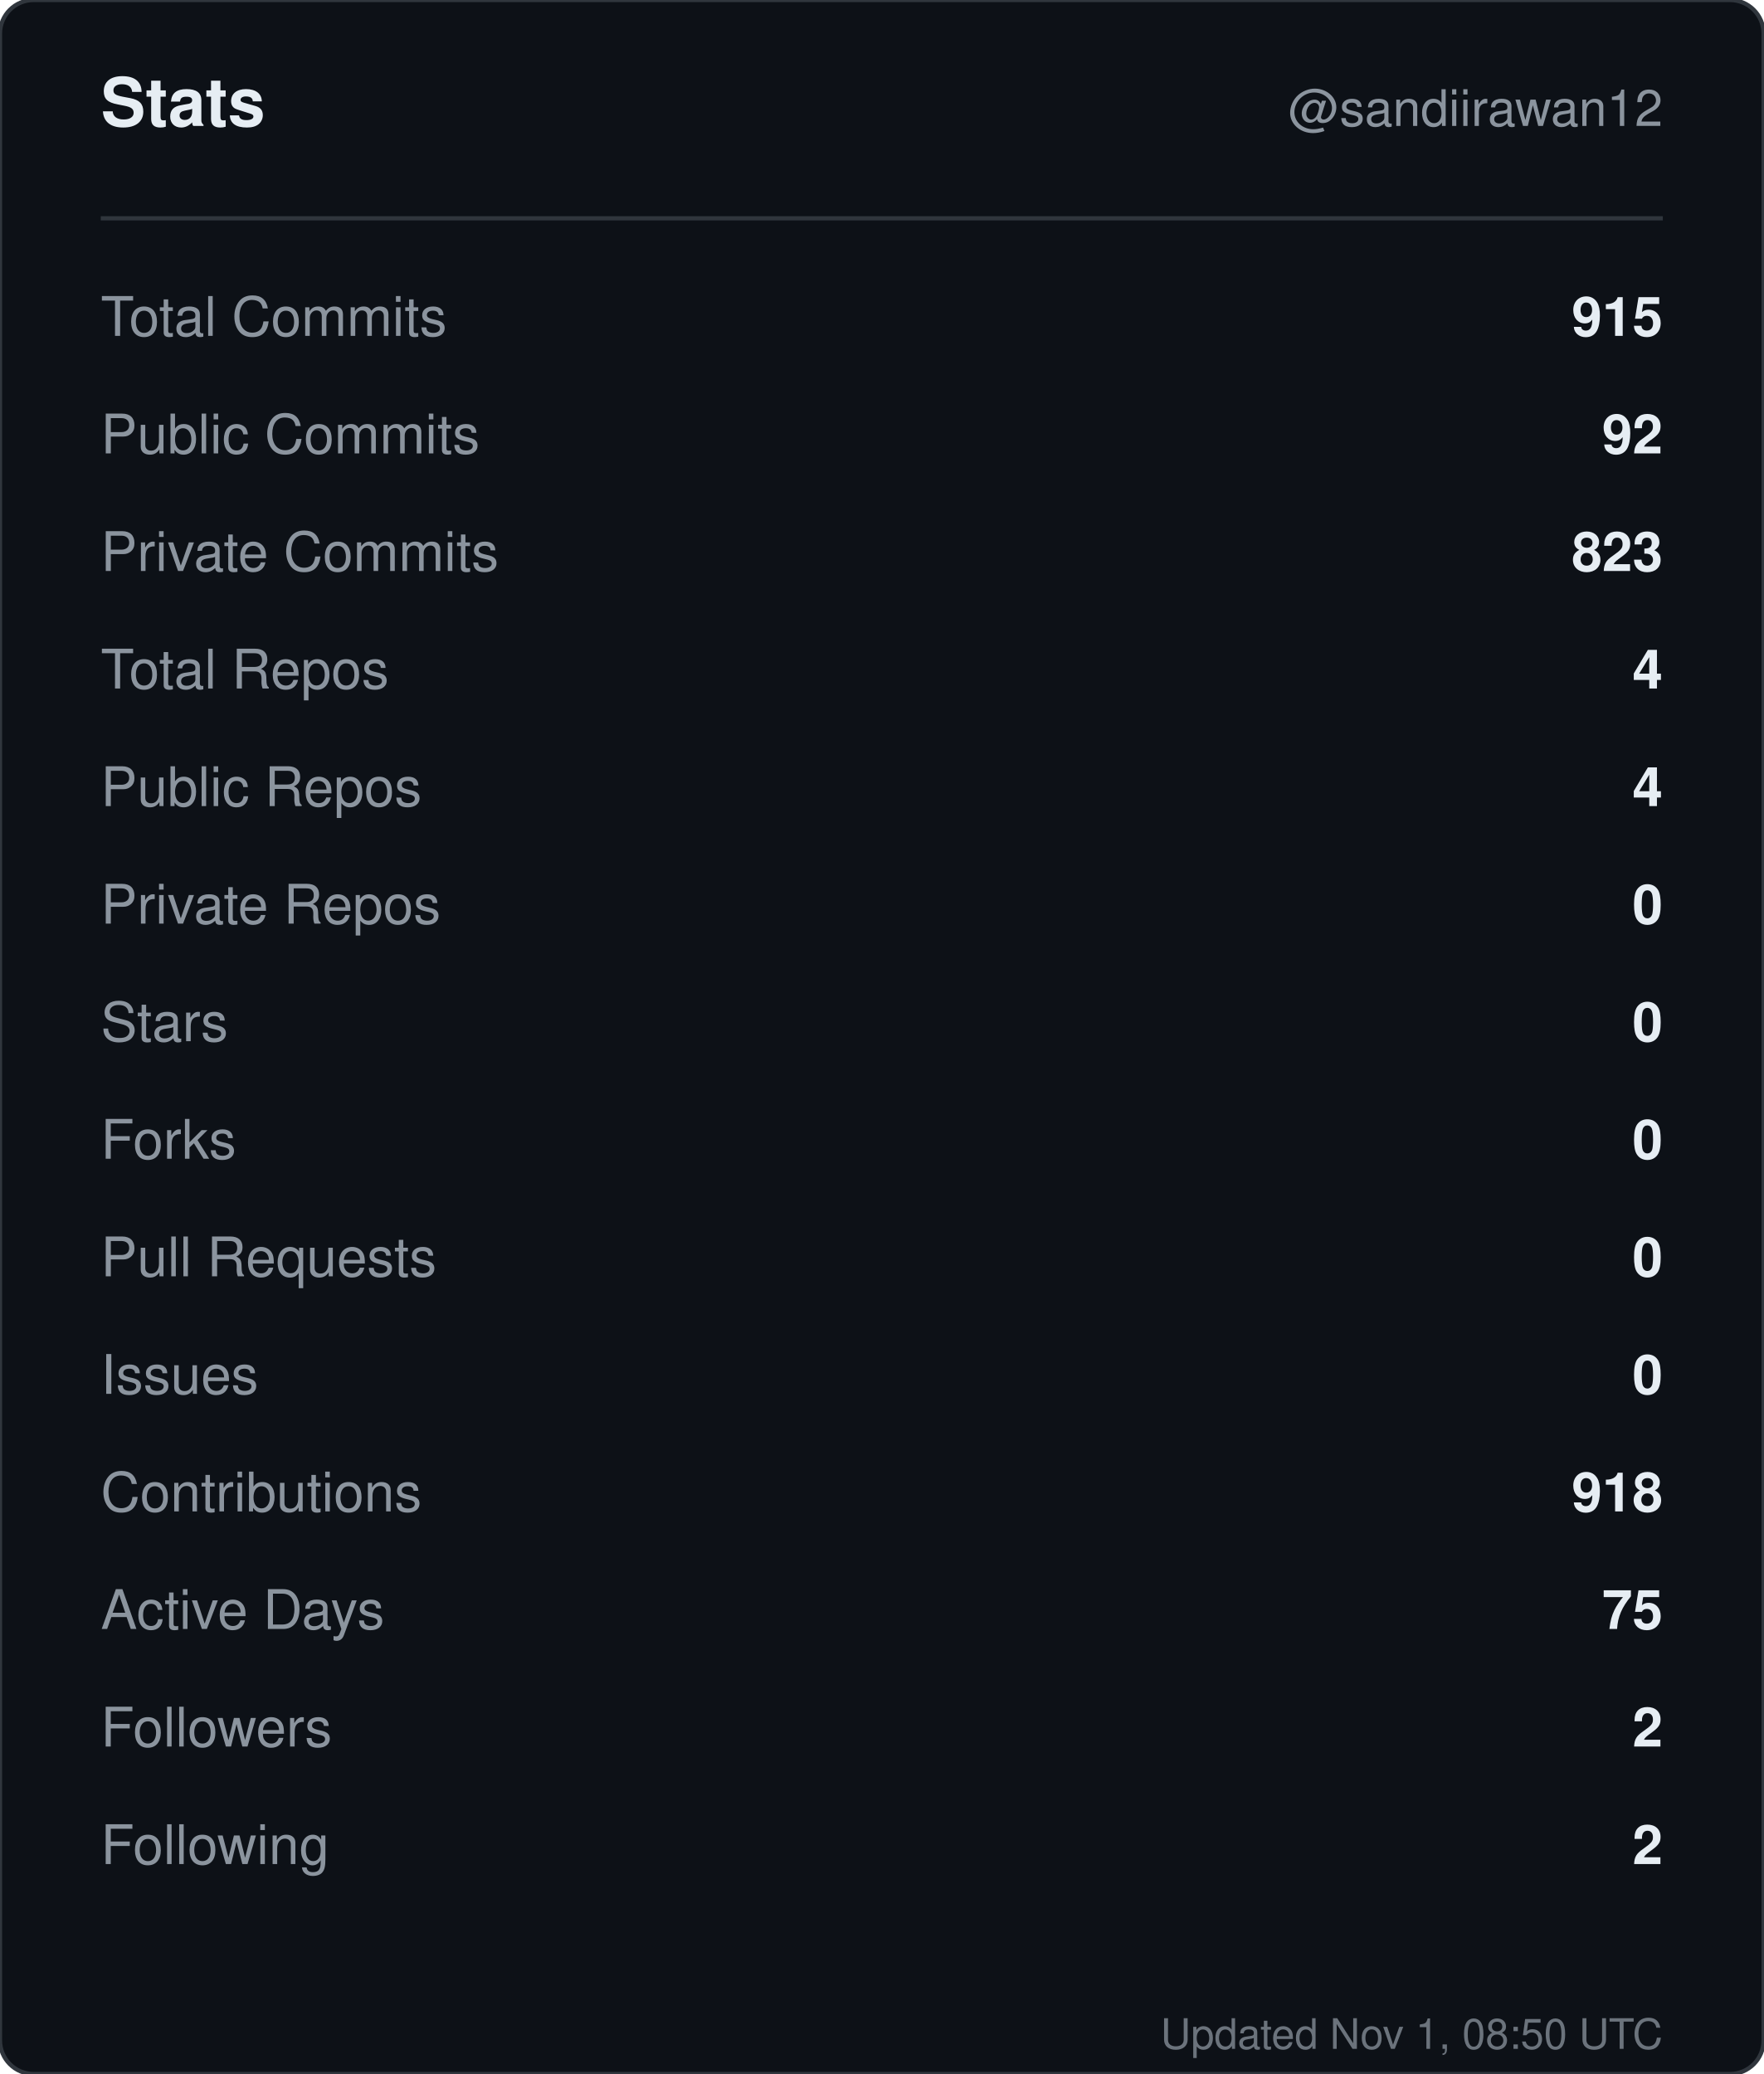
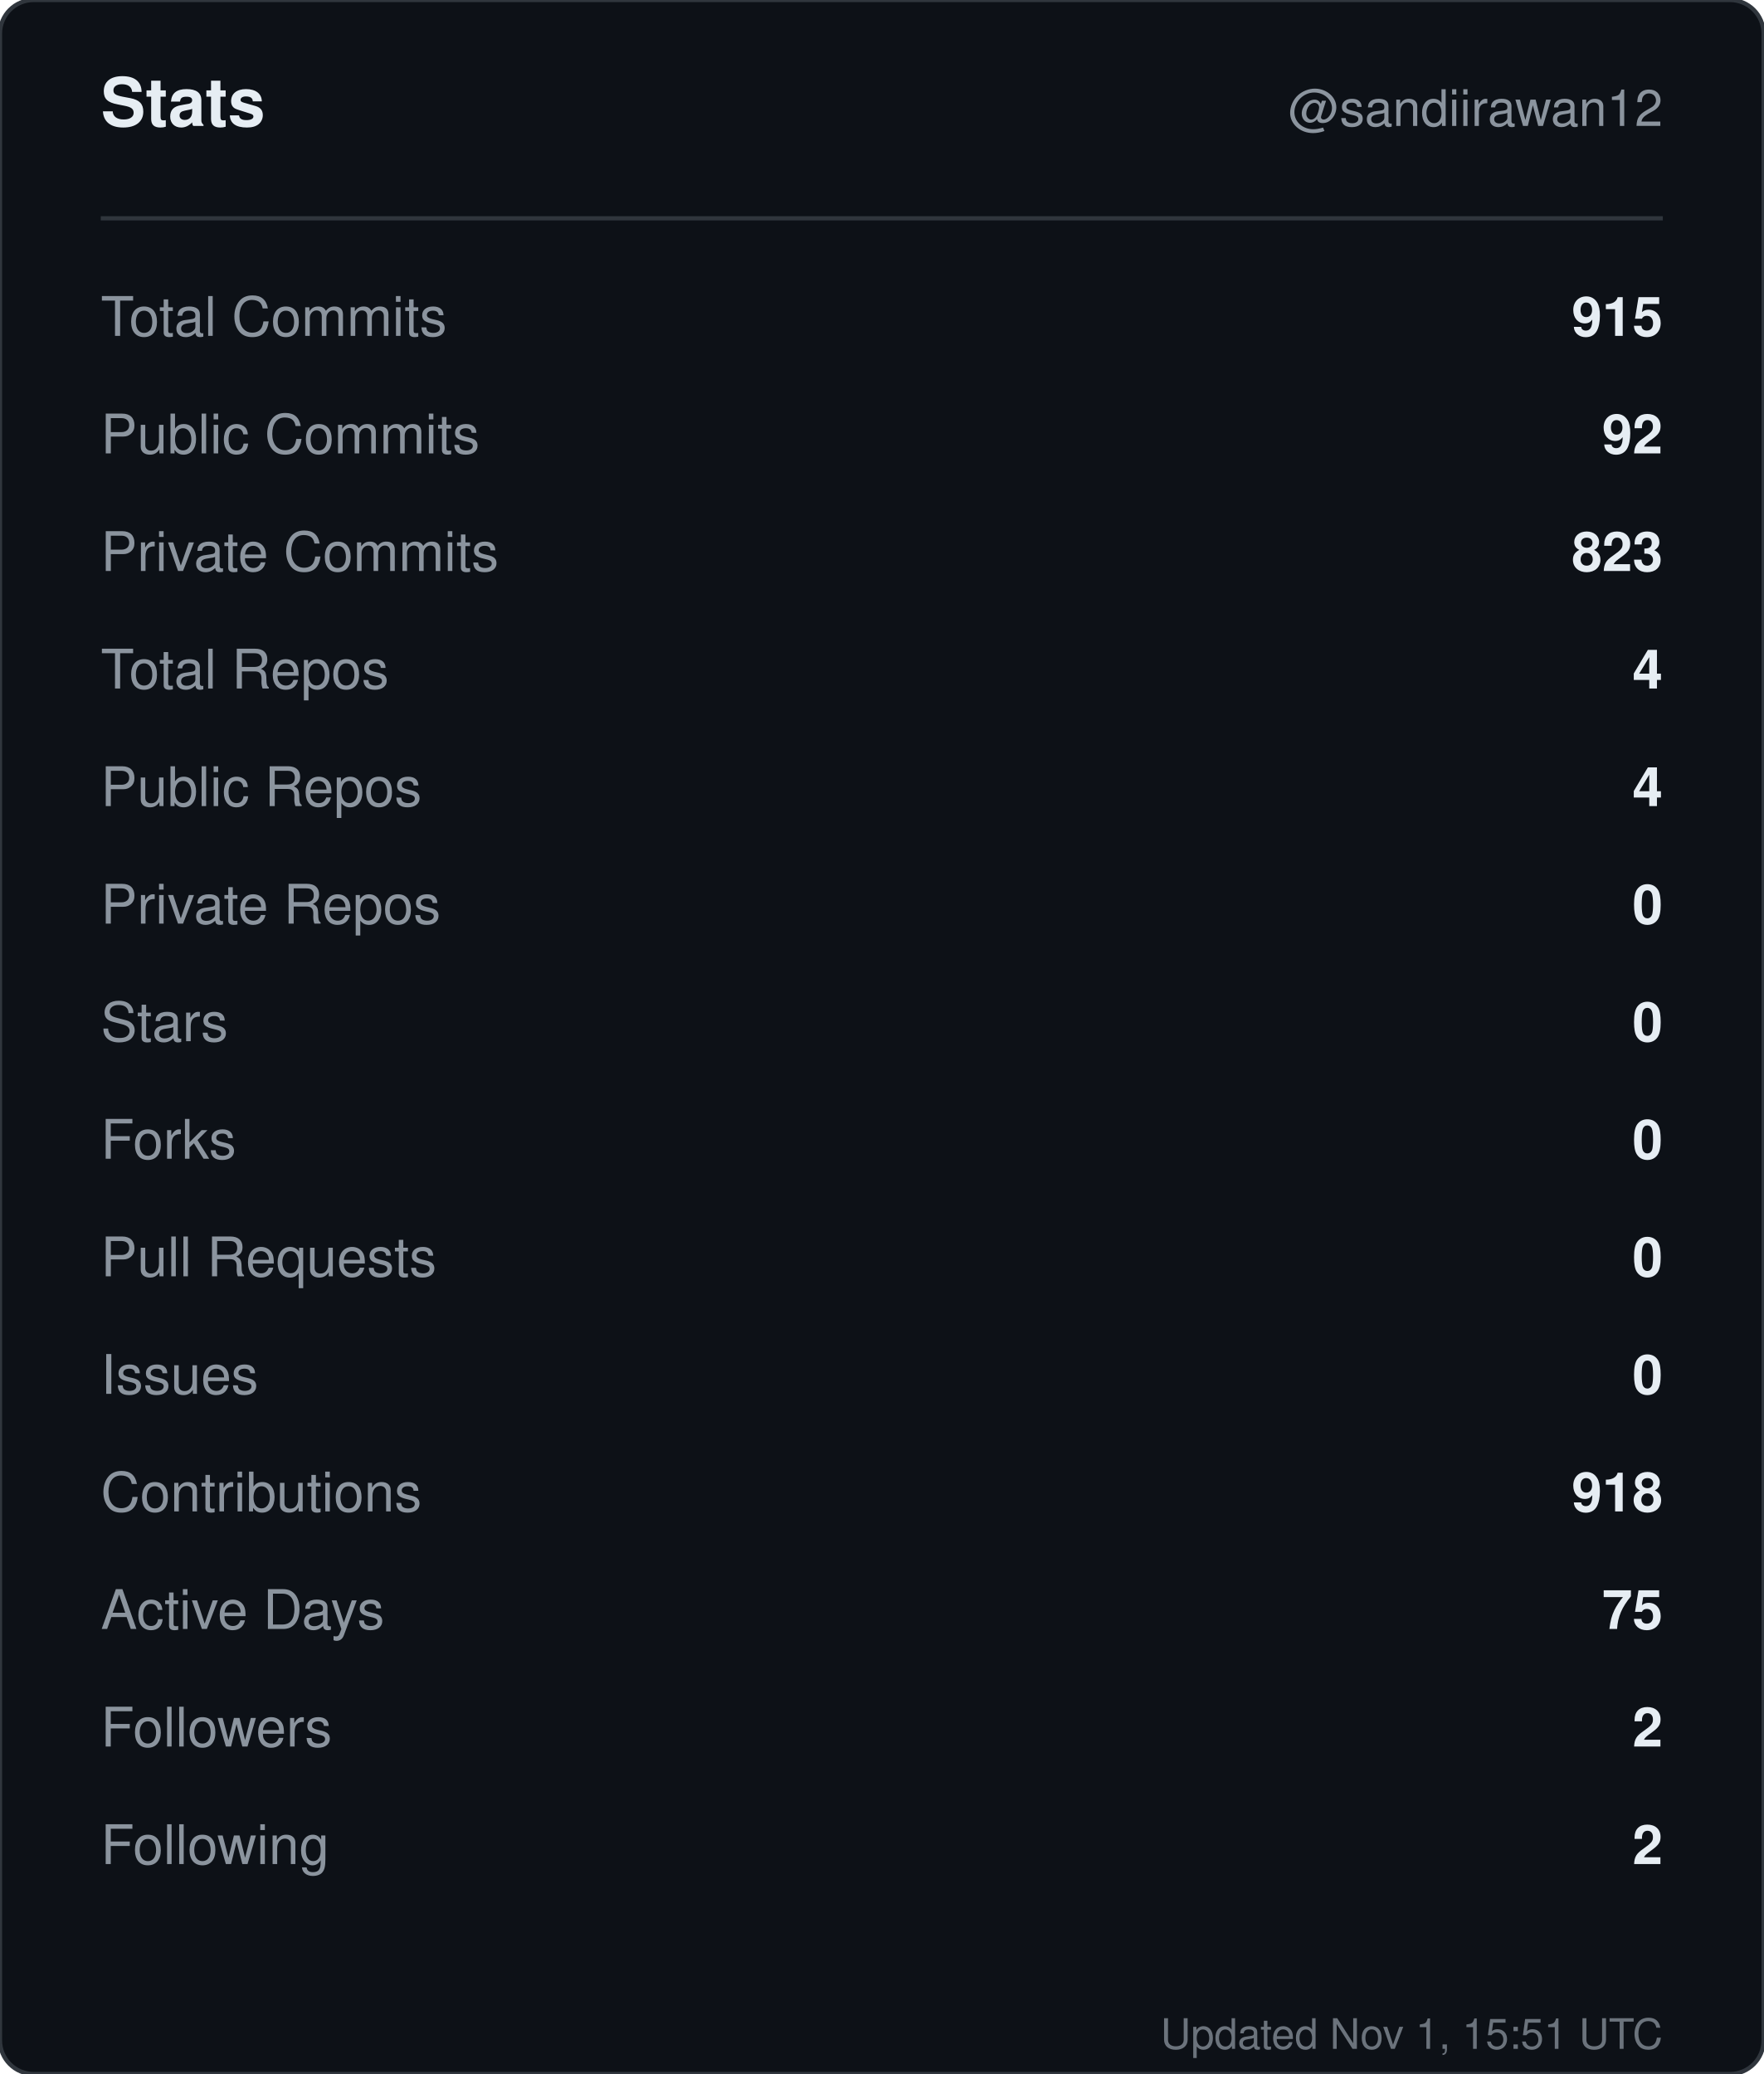
<svg xmlns="http://www.w3.org/2000/svg" width="420" height="494" viewBox="0 0 420 494" role="img" aria-label="Stats for sandiirawan12">
  <rect width="420" height="494" rx="8" fill="#0d1117" stroke="#30363d" />
  <g font-family="-apple-system, BlinkMacSystemFont, Segoe UI, Helvetica, Arial, sans-serif">
    <text x="24" y="30" fill="#e6edf3" font-size="16" font-weight="700">Stats</text>
    <text x="396" y="30" fill="#8b949e" font-size="12" text-anchor="end">@sandiirawan12</text>
    <line x1="24" y1="52" x2="396" y2="52" stroke="#30363d" />
    <text x="24" y="80" fill="#8b949e" font-size="13">Total Commits</text>
    <text x="396" y="80" fill="#e6edf3" font-size="13" font-weight="600" text-anchor="end">915</text>
    <text x="24" y="108" fill="#8b949e" font-size="13">Public Commits</text>
    <text x="396" y="108" fill="#e6edf3" font-size="13" font-weight="600" text-anchor="end">92</text>
    <text x="24" y="136" fill="#8b949e" font-size="13">Private Commits</text>
    <text x="396" y="136" fill="#e6edf3" font-size="13" font-weight="600" text-anchor="end">823</text>
    <text x="24" y="164" fill="#8b949e" font-size="13">Total Repos</text>
    <text x="396" y="164" fill="#e6edf3" font-size="13" font-weight="600" text-anchor="end">4</text>
    <text x="24" y="192" fill="#8b949e" font-size="13">Public Repos</text>
    <text x="396" y="192" fill="#e6edf3" font-size="13" font-weight="600" text-anchor="end">4</text>
    <text x="24" y="220" fill="#8b949e" font-size="13">Private Repos</text>
    <text x="396" y="220" fill="#e6edf3" font-size="13" font-weight="600" text-anchor="end">0</text>
    <text x="24" y="248" fill="#8b949e" font-size="13">Stars</text>
    <text x="396" y="248" fill="#e6edf3" font-size="13" font-weight="600" text-anchor="end">0</text>
    <text x="24" y="276" fill="#8b949e" font-size="13">Forks</text>
    <text x="396" y="276" fill="#e6edf3" font-size="13" font-weight="600" text-anchor="end">0</text>
    <text x="24" y="304" fill="#8b949e" font-size="13">Pull Requests</text>
    <text x="396" y="304" fill="#e6edf3" font-size="13" font-weight="600" text-anchor="end">0</text>
    <text x="24" y="332" fill="#8b949e" font-size="13">Issues</text>
    <text x="396" y="332" fill="#e6edf3" font-size="13" font-weight="600" text-anchor="end">0</text>
    <text x="24" y="360" fill="#8b949e" font-size="13">Contributions</text>
    <text x="396" y="360" fill="#e6edf3" font-size="13" font-weight="600" text-anchor="end">918</text>
    <text x="24" y="388" fill="#8b949e" font-size="13">Active Days</text>
    <text x="396" y="388" fill="#e6edf3" font-size="13" font-weight="600" text-anchor="end">75</text>
    <text x="24" y="416" fill="#8b949e" font-size="13">Followers</text>
    <text x="396" y="416" fill="#e6edf3" font-size="13" font-weight="600" text-anchor="end">2</text>
    <text x="24" y="444" fill="#8b949e" font-size="13">Following</text>
    <text x="396" y="444" fill="#e6edf3" font-size="13" font-weight="600" text-anchor="end">2</text>
-     <text x="396" y="488" fill="#8b949e" font-size="10" text-anchor="end" opacity="0.75">Updated Nov 1, 08:50 UTC</text>
+     <text x="396" y="488" fill="#8b949e" font-size="10" text-anchor="end" opacity="0.75">Updated Nov 1, 15:51 UTC</text>
  </g>
</svg>
